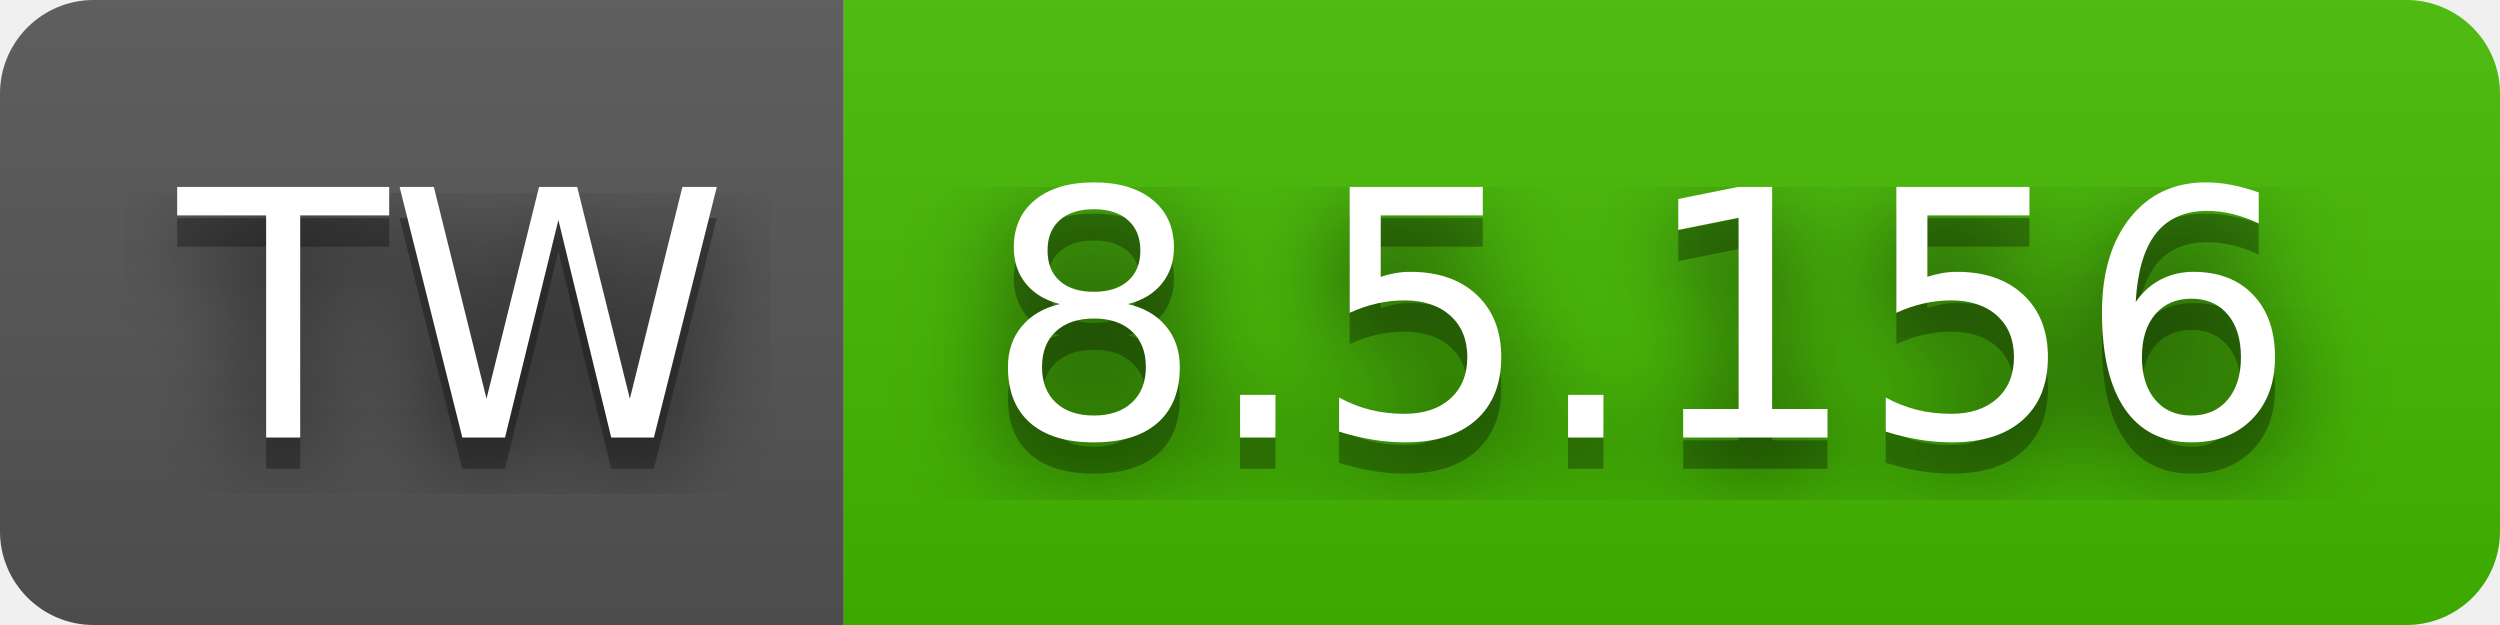
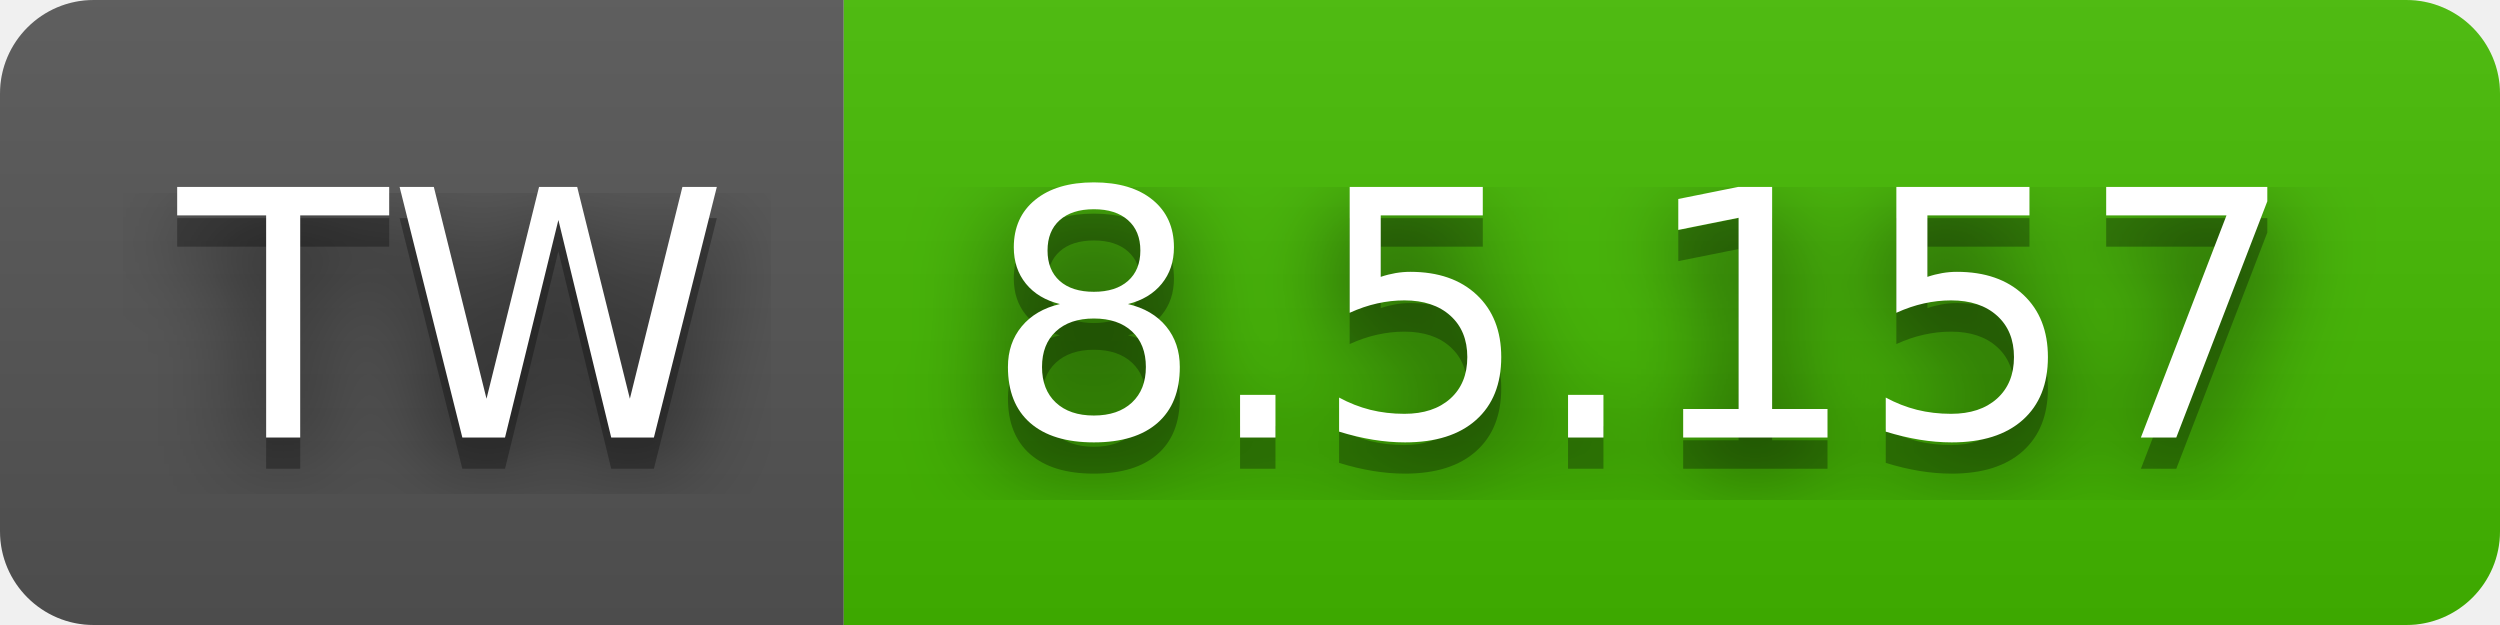
- <svg xmlns="http://www.w3.org/2000/svg" width="80" height="20" role="img" aria-label="TW: 8.5.156">
+ <svg xmlns="http://www.w3.org/2000/svg" width="80" height="20" role="img" aria-label="TW: 8.5.157">
  <filter id="blur">
    <feGaussianBlur stdDeviation="16" />
  </filter>
  <linearGradient id="s" x2="0" y2="100%">
    <stop offset="0" stop-color="#bbb" stop-opacity=".1" />
    <stop offset="1" stop-opacity=".1" />
  </linearGradient>
  <clipPath id="r">
    <rect width="80" height="20" rx="3" />
  </clipPath>
  <g clip-path="url(#r)">
    <rect width="27" height="20" fill="#555" />
    <rect x="27" width="53" height="20" fill="#4b0" />
    <rect width="80" height="20" fill="url(#s)" />
  </g>
  <g fill="#fff" text-anchor="middle" font-family="Verdana,Geneva,DejaVu Sans,sans-serif" text-rendering="geometricPrecision" font-size="110">
    <g transform="scale(.1)">
      <g aria-hidden="true" fill="#010101">
        <text x="145" y="150" fill-opacity=".8" filter="url(#blur)" textLength="170">TW</text>
        <text x="145" y="150" fill-opacity=".3" textLength="170">TW</text>
      </g>
      <text x="145" y="140" textLength="170">TW</text>
    </g>
    <g transform="scale(.1)">
      <g aria-hidden="true" fill="#010101">
-         <text x="525" y="150" fill-opacity=".8" filter="url(#blur)" textLength="430">8.5.156</text>
-         <text x="525" y="150" fill-opacity=".3" textLength="430">8.5.156</text>
+         <text x="525" y="150" fill-opacity=".8" filter="url(#blur)" textLength="430">8.5.157</text>
+         <text x="525" y="150" fill-opacity=".3" textLength="430">8.5.157</text>
      </g>
-       <text x="525" y="140" textLength="430">8.5.156</text>
+       <text x="525" y="140" textLength="430">8.5.157</text>
    </g>
  </g>
</svg>
